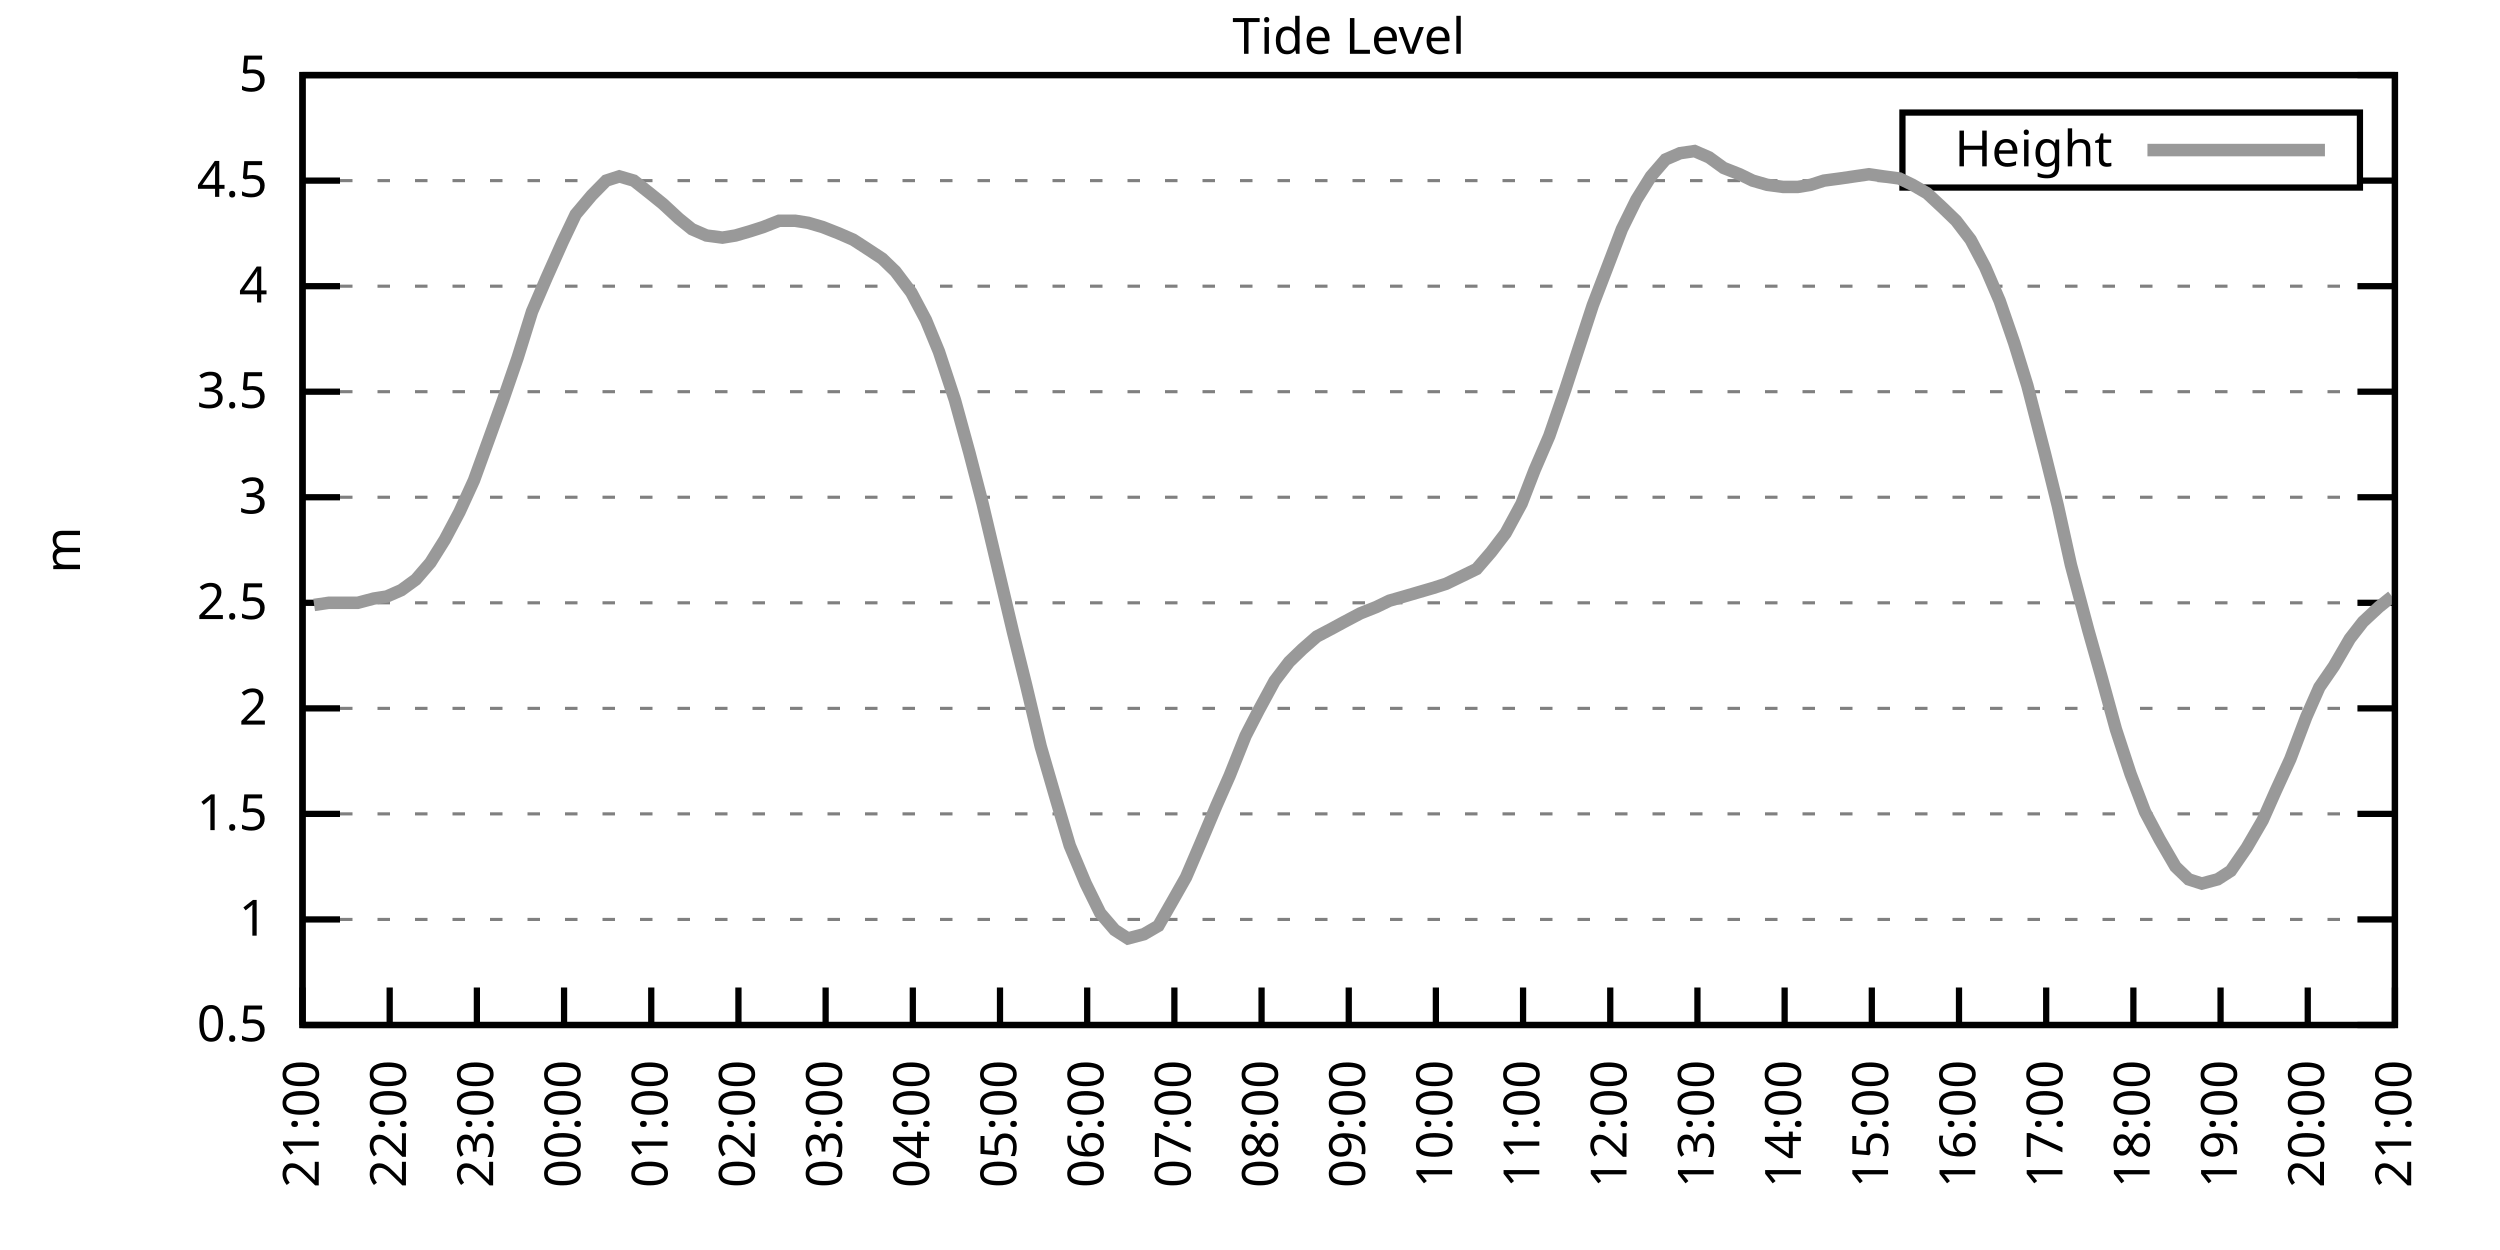
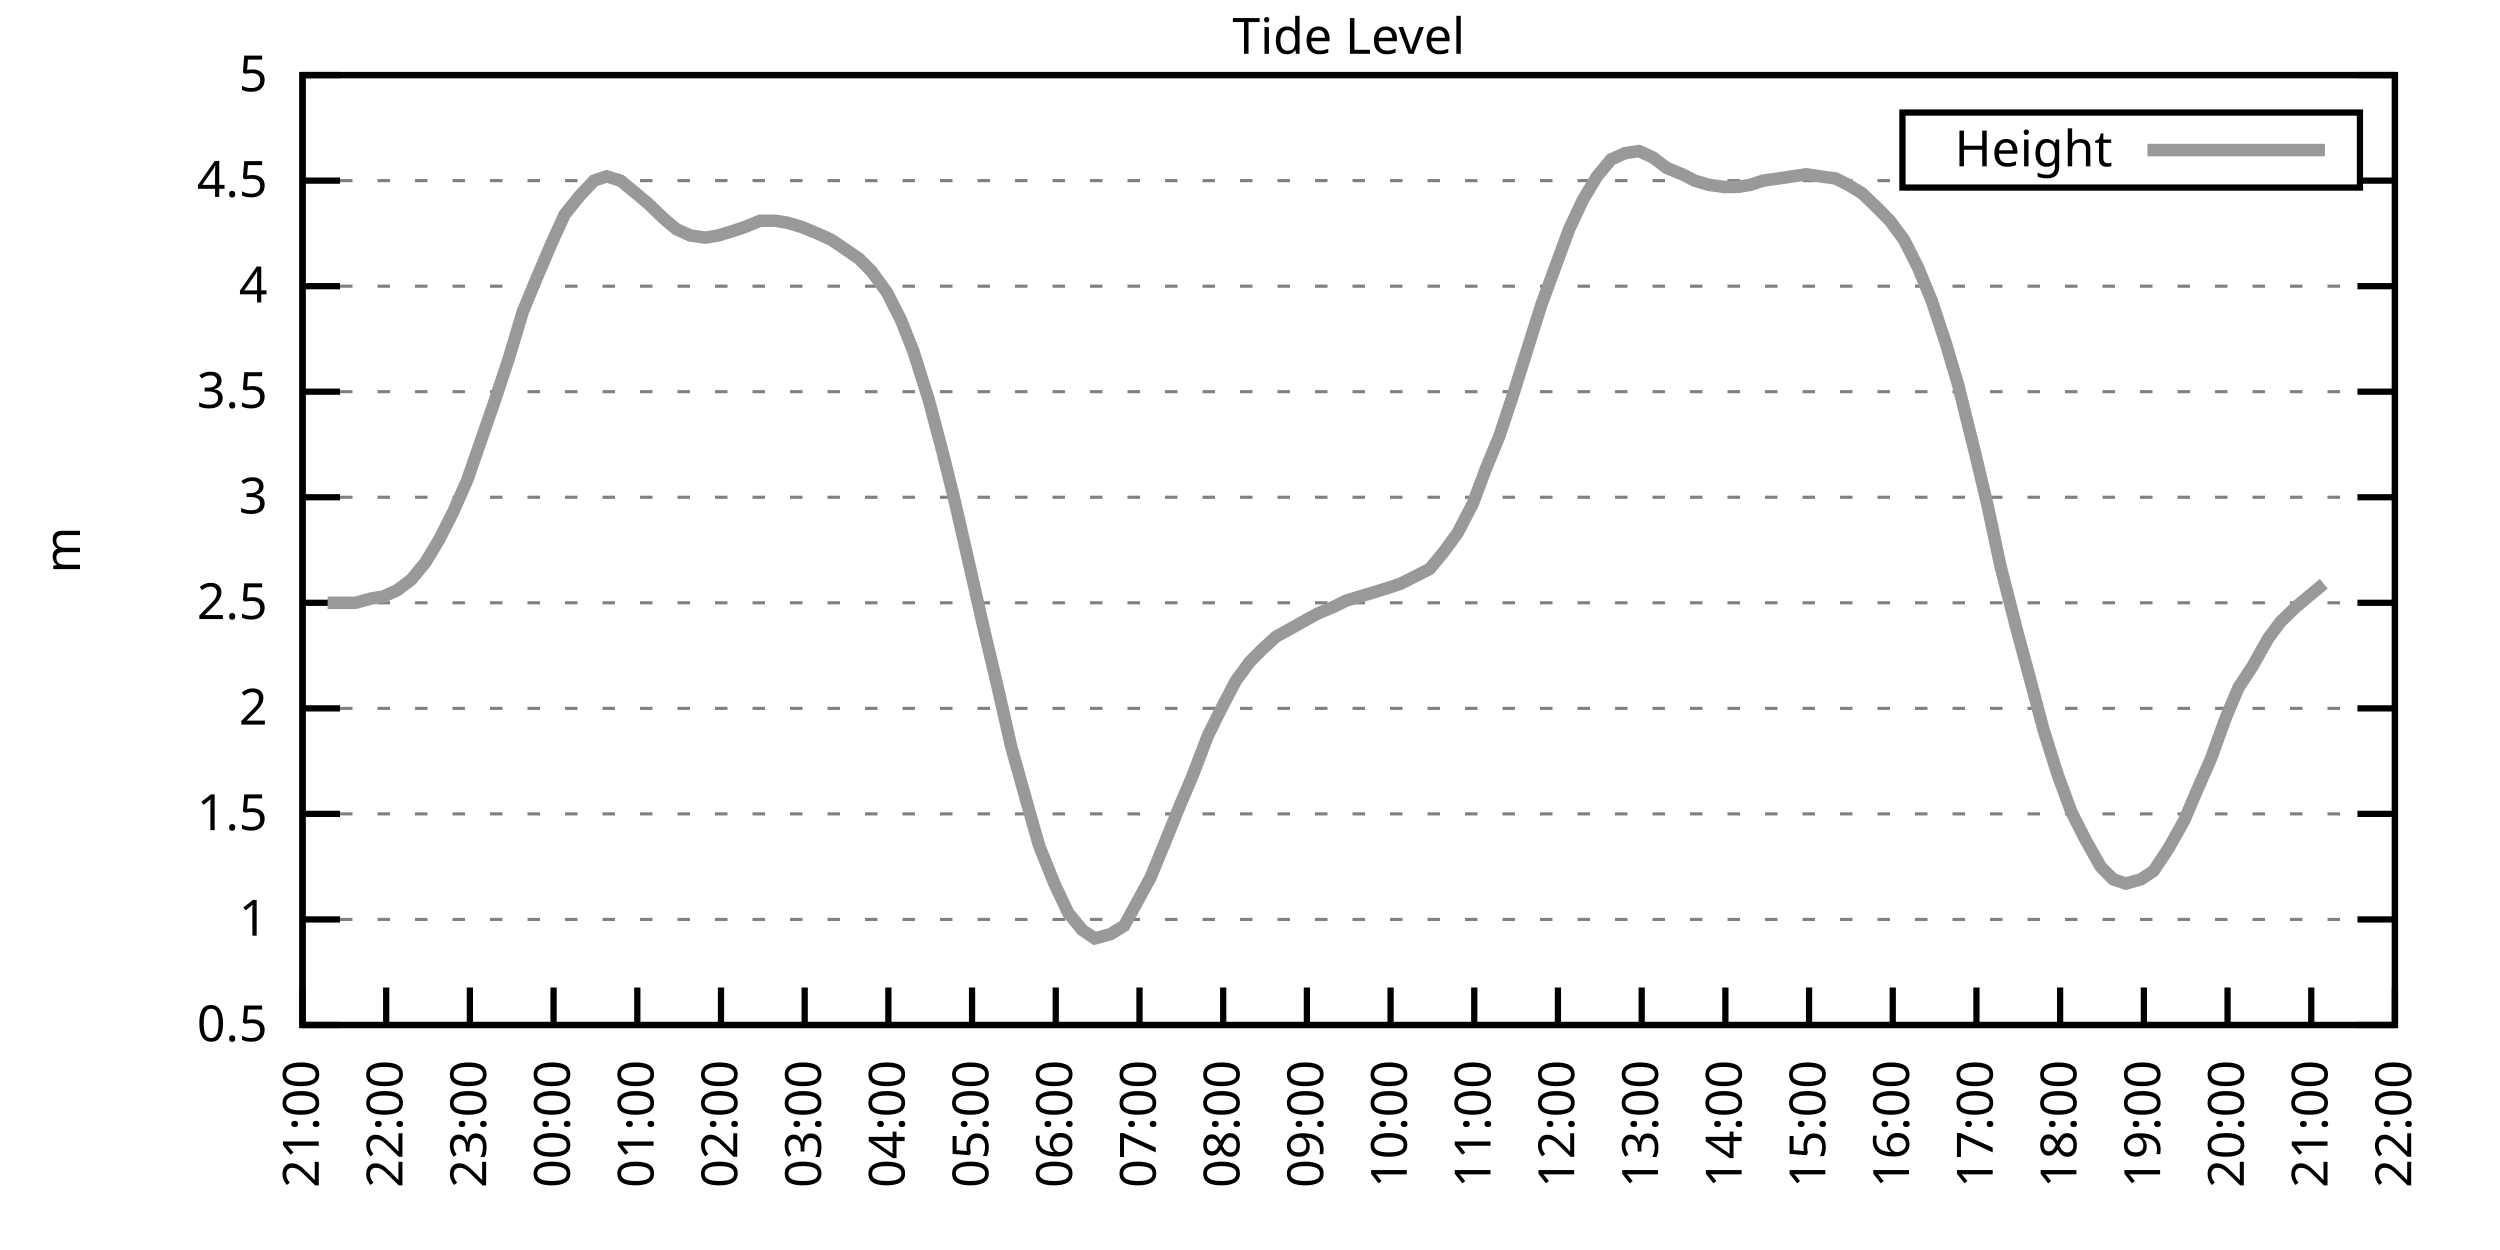
<svg xmlns="http://www.w3.org/2000/svg" xmlns:xlink="http://www.w3.org/1999/xlink" width="400" height="200" viewBox="0 0 400 200">
  <g id="gnuplot_canvas">
    <rect x="0" y="0" width="400" height="200" fill="none" />
    <defs>
      <circle id="gpDot" r="0.5" stroke-width="0.5" stroke="currentColor" />
      <path id="gpPt0" stroke-width="0.333" stroke="currentColor" d="M-1,0 h2 M0,-1 v2" />
      <path id="gpPt1" stroke-width="0.333" stroke="currentColor" d="M-1,-1 L1,1 M1,-1 L-1,1" />
      <path id="gpPt2" stroke-width="0.333" stroke="currentColor" d="M-1,0 L1,0 M0,-1 L0,1 M-1,-1 L1,1 M-1,1 L1,-1" />
      <rect id="gpPt3" stroke-width="0.333" stroke="currentColor" x="-1" y="-1" width="2" height="2" />
      <rect id="gpPt4" stroke-width="0.333" stroke="currentColor" fill="currentColor" x="-1" y="-1" width="2" height="2" />
      <circle id="gpPt5" stroke-width="0.333" stroke="currentColor" cx="0" cy="0" r="1" />
      <use xlink:href="#gpPt5" id="gpPt6" fill="currentColor" stroke="none" />
      <path id="gpPt7" stroke-width="0.333" stroke="currentColor" d="M0,-1.33 L-1.33,0.67 L1.33,0.67 z" />
      <use xlink:href="#gpPt7" id="gpPt8" fill="currentColor" stroke="none" />
      <use xlink:href="#gpPt7" id="gpPt9" stroke="currentColor" transform="rotate(180)" />
      <use xlink:href="#gpPt9" id="gpPt10" fill="currentColor" stroke="none" />
      <use xlink:href="#gpPt3" id="gpPt11" stroke="currentColor" transform="rotate(45)" />
      <use xlink:href="#gpPt11" id="gpPt12" fill="currentColor" stroke="none" />
      <path id="gpPt13" stroke-width="0.333" stroke="currentColor" d="M0,1.330 L1.265,0.411 L0.782,-1.067 L-0.782,-1.076 L-1.265,0.411 z" />
      <use xlink:href="#gpPt13" id="gpPt14" fill="currentColor" stroke="none" />
      <filter id="textbox" filterUnits="objectBoundingBox" x="0" y="0" height="1" width="1">
        <feFlood flood-color="white" flood-opacity="1" result="bgnd" />
        <feComposite in="SourceGraphic" in2="bgnd" operator="atop" />
      </filter>
      <filter id="greybox" filterUnits="objectBoundingBox" x="0" y="0" height="1" width="1">
        <feFlood flood-color="lightgrey" flood-opacity="1" result="grey" />
        <feComposite in="SourceGraphic" in2="grey" operator="atop" />
      </filter>
    </defs>
    <g fill="none" color="white" stroke="currentColor" stroke-width="1.00" stroke-linecap="butt" stroke-linejoin="miter">
</g>
    <g fill="none" color="black" stroke="currentColor" stroke-width="1.00" stroke-linecap="butt" stroke-linejoin="miter">
      <g stroke="none" shape-rendering="crispEdges">
        <polygon fill="rgb(255, 255, 255)" points="48.40,164.00 383.18,164.00 383.18,12.02 48.40,12.02 " />
      </g>
    </g>
    <g fill="none" color="black" stroke="currentColor" stroke-width="1.00" stroke-linecap="butt" stroke-linejoin="miter">
</g>
    <g fill="none" color="black" stroke="black" stroke-width="0.50" stroke-linecap="butt" stroke-linejoin="miter">
</g>
    <g fill="none" color="gray" stroke="currentColor" stroke-width="0.50" stroke-linecap="butt" stroke-linejoin="miter">
      <path stroke="gray" stroke-dasharray="2,4" class="gridline" d="M48.40,164.00 L383.19,164.00  " />
    </g>
    <g fill="none" color="gray" stroke="gray" stroke-width="1.00" stroke-linecap="butt" stroke-linejoin="miter">
</g>
    <g fill="none" color="black" stroke="currentColor" stroke-width="1.00" stroke-linecap="butt" stroke-linejoin="miter">
      <path stroke="black" d="M48.40,164.00 L54.40,164.00 M383.19,164.00 L377.19,164.00  " />
      <g transform="translate(42.80,166.60)" stroke="none" fill="black" font-family="Sans" font-size="8.00" text-anchor="end">
        <text>
          <tspan font-family="Sans"> 0.5</tspan>
        </text>
      </g>
    </g>
    <g fill="none" color="black" stroke="currentColor" stroke-width="1.00" stroke-linecap="butt" stroke-linejoin="miter">
</g>
    <g fill="none" color="black" stroke="black" stroke-width="0.50" stroke-linecap="butt" stroke-linejoin="miter">
</g>
    <g fill="none" color="gray" stroke="currentColor" stroke-width="0.50" stroke-linecap="butt" stroke-linejoin="miter">
      <path stroke="gray" stroke-dasharray="2,4" class="gridline" d="M48.40,147.11 L383.19,147.11  " />
    </g>
    <g fill="none" color="gray" stroke="gray" stroke-width="1.00" stroke-linecap="butt" stroke-linejoin="miter">
</g>
    <g fill="none" color="black" stroke="currentColor" stroke-width="1.00" stroke-linecap="butt" stroke-linejoin="miter">
      <path stroke="black" d="M48.40,147.11 L54.40,147.11 M383.19,147.11 L377.19,147.11  " />
      <g transform="translate(42.80,149.71)" stroke="none" fill="black" font-family="Sans" font-size="8.00" text-anchor="end">
        <text>
          <tspan font-family="Sans"> 1</tspan>
        </text>
      </g>
    </g>
    <g fill="none" color="black" stroke="currentColor" stroke-width="1.00" stroke-linecap="butt" stroke-linejoin="miter">
</g>
    <g fill="none" color="black" stroke="black" stroke-width="0.50" stroke-linecap="butt" stroke-linejoin="miter">
</g>
    <g fill="none" color="gray" stroke="currentColor" stroke-width="0.50" stroke-linecap="butt" stroke-linejoin="miter">
      <path stroke="gray" stroke-dasharray="2,4" class="gridline" d="M48.40,130.22 L383.19,130.22  " />
    </g>
    <g fill="none" color="gray" stroke="gray" stroke-width="1.00" stroke-linecap="butt" stroke-linejoin="miter">
</g>
    <g fill="none" color="black" stroke="currentColor" stroke-width="1.00" stroke-linecap="butt" stroke-linejoin="miter">
      <path stroke="black" d="M48.40,130.22 L54.40,130.22 M383.19,130.22 L377.19,130.22  " />
      <g transform="translate(42.80,132.82)" stroke="none" fill="black" font-family="Sans" font-size="8.00" text-anchor="end">
        <text>
          <tspan font-family="Sans"> 1.5</tspan>
        </text>
      </g>
    </g>
    <g fill="none" color="black" stroke="currentColor" stroke-width="1.00" stroke-linecap="butt" stroke-linejoin="miter">
</g>
    <g fill="none" color="black" stroke="black" stroke-width="0.50" stroke-linecap="butt" stroke-linejoin="miter">
</g>
    <g fill="none" color="gray" stroke="currentColor" stroke-width="0.50" stroke-linecap="butt" stroke-linejoin="miter">
      <path stroke="gray" stroke-dasharray="2,4" class="gridline" d="M48.40,113.34 L383.19,113.34  " />
    </g>
    <g fill="none" color="gray" stroke="gray" stroke-width="1.00" stroke-linecap="butt" stroke-linejoin="miter">
</g>
    <g fill="none" color="black" stroke="currentColor" stroke-width="1.00" stroke-linecap="butt" stroke-linejoin="miter">
      <path stroke="black" d="M48.40,113.34 L54.40,113.34 M383.19,113.34 L377.19,113.34  " />
      <g transform="translate(42.80,115.94)" stroke="none" fill="black" font-family="Sans" font-size="8.00" text-anchor="end">
        <text>
          <tspan font-family="Sans"> 2</tspan>
        </text>
      </g>
    </g>
    <g fill="none" color="black" stroke="currentColor" stroke-width="1.00" stroke-linecap="butt" stroke-linejoin="miter">
</g>
    <g fill="none" color="black" stroke="black" stroke-width="0.50" stroke-linecap="butt" stroke-linejoin="miter">
</g>
    <g fill="none" color="gray" stroke="currentColor" stroke-width="0.50" stroke-linecap="butt" stroke-linejoin="miter">
      <path stroke="gray" stroke-dasharray="2,4" class="gridline" d="M48.40,96.45 L383.19,96.45  " />
    </g>
    <g fill="none" color="gray" stroke="gray" stroke-width="1.00" stroke-linecap="butt" stroke-linejoin="miter">
</g>
    <g fill="none" color="black" stroke="currentColor" stroke-width="1.00" stroke-linecap="butt" stroke-linejoin="miter">
      <path stroke="black" d="M48.40,96.45 L54.40,96.45 M383.19,96.45 L377.19,96.45  " />
      <g transform="translate(42.80,99.05)" stroke="none" fill="black" font-family="Sans" font-size="8.00" text-anchor="end">
        <text>
          <tspan font-family="Sans"> 2.5</tspan>
        </text>
      </g>
    </g>
    <g fill="none" color="black" stroke="currentColor" stroke-width="1.00" stroke-linecap="butt" stroke-linejoin="miter">
</g>
    <g fill="none" color="black" stroke="black" stroke-width="0.50" stroke-linecap="butt" stroke-linejoin="miter">
</g>
    <g fill="none" color="gray" stroke="currentColor" stroke-width="0.50" stroke-linecap="butt" stroke-linejoin="miter">
      <path stroke="gray" stroke-dasharray="2,4" class="gridline" d="M48.40,79.56 L383.19,79.56  " />
    </g>
    <g fill="none" color="gray" stroke="gray" stroke-width="1.00" stroke-linecap="butt" stroke-linejoin="miter">
</g>
    <g fill="none" color="black" stroke="currentColor" stroke-width="1.00" stroke-linecap="butt" stroke-linejoin="miter">
      <path stroke="black" d="M48.40,79.56 L54.40,79.56 M383.19,79.56 L377.19,79.56  " />
      <g transform="translate(42.80,82.16)" stroke="none" fill="black" font-family="Sans" font-size="8.00" text-anchor="end">
        <text>
          <tspan font-family="Sans"> 3</tspan>
        </text>
      </g>
    </g>
    <g fill="none" color="black" stroke="currentColor" stroke-width="1.00" stroke-linecap="butt" stroke-linejoin="miter">
</g>
    <g fill="none" color="black" stroke="black" stroke-width="0.50" stroke-linecap="butt" stroke-linejoin="miter">
</g>
    <g fill="none" color="gray" stroke="currentColor" stroke-width="0.50" stroke-linecap="butt" stroke-linejoin="miter">
      <path stroke="gray" stroke-dasharray="2,4" class="gridline" d="M48.40,62.67 L383.19,62.67  " />
    </g>
    <g fill="none" color="gray" stroke="gray" stroke-width="1.00" stroke-linecap="butt" stroke-linejoin="miter">
</g>
    <g fill="none" color="black" stroke="currentColor" stroke-width="1.00" stroke-linecap="butt" stroke-linejoin="miter">
      <path stroke="black" d="M48.40,62.67 L54.40,62.67 M383.19,62.67 L377.19,62.67  " />
      <g transform="translate(42.80,65.27)" stroke="none" fill="black" font-family="Sans" font-size="8.00" text-anchor="end">
        <text>
          <tspan font-family="Sans"> 3.5</tspan>
        </text>
      </g>
    </g>
    <g fill="none" color="black" stroke="currentColor" stroke-width="1.00" stroke-linecap="butt" stroke-linejoin="miter">
</g>
    <g fill="none" color="black" stroke="black" stroke-width="0.50" stroke-linecap="butt" stroke-linejoin="miter">
</g>
    <g fill="none" color="gray" stroke="currentColor" stroke-width="0.50" stroke-linecap="butt" stroke-linejoin="miter">
      <path stroke="gray" stroke-dasharray="2,4" class="gridline" d="M48.40,45.79 L383.19,45.79  " />
    </g>
    <g fill="none" color="gray" stroke="gray" stroke-width="1.00" stroke-linecap="butt" stroke-linejoin="miter">
</g>
    <g fill="none" color="black" stroke="currentColor" stroke-width="1.00" stroke-linecap="butt" stroke-linejoin="miter">
      <path stroke="black" d="M48.40,45.79 L54.40,45.79 M383.19,45.79 L377.19,45.79  " />
      <g transform="translate(42.80,48.39)" stroke="none" fill="black" font-family="Sans" font-size="8.00" text-anchor="end">
        <text>
          <tspan font-family="Sans"> 4</tspan>
        </text>
      </g>
    </g>
    <g fill="none" color="black" stroke="currentColor" stroke-width="1.00" stroke-linecap="butt" stroke-linejoin="miter">
</g>
    <g fill="none" color="black" stroke="black" stroke-width="0.50" stroke-linecap="butt" stroke-linejoin="miter">
</g>
    <g fill="none" color="gray" stroke="currentColor" stroke-width="0.50" stroke-linecap="butt" stroke-linejoin="miter">
      <path stroke="gray" stroke-dasharray="2,4" class="gridline" d="M48.40,28.90 L304.39,28.90 M377.59,28.90 L383.19,28.90  " />
    </g>
    <g fill="none" color="gray" stroke="gray" stroke-width="1.00" stroke-linecap="butt" stroke-linejoin="miter">
</g>
    <g fill="none" color="black" stroke="currentColor" stroke-width="1.00" stroke-linecap="butt" stroke-linejoin="miter">
      <path stroke="black" d="M48.40,28.90 L54.40,28.90 M383.19,28.90 L377.19,28.90  " />
      <g transform="translate(42.80,31.50)" stroke="none" fill="black" font-family="Sans" font-size="8.00" text-anchor="end">
        <text>
          <tspan font-family="Sans"> 4.5</tspan>
        </text>
      </g>
    </g>
    <g fill="none" color="black" stroke="currentColor" stroke-width="1.00" stroke-linecap="butt" stroke-linejoin="miter">
</g>
    <g fill="none" color="black" stroke="black" stroke-width="0.50" stroke-linecap="butt" stroke-linejoin="miter">
</g>
    <g fill="none" color="gray" stroke="currentColor" stroke-width="0.50" stroke-linecap="butt" stroke-linejoin="miter">
      <path stroke="gray" stroke-dasharray="2,4" class="gridline" d="M48.40,12.01 L383.19,12.01  " />
    </g>
    <g fill="none" color="gray" stroke="gray" stroke-width="1.00" stroke-linecap="butt" stroke-linejoin="miter">
</g>
    <g fill="none" color="black" stroke="currentColor" stroke-width="1.00" stroke-linecap="butt" stroke-linejoin="miter">
      <path stroke="black" d="M48.40,12.01 L54.40,12.01 M383.19,12.01 L377.19,12.01  " />
      <g transform="translate(42.80,14.61)" stroke="none" fill="black" font-family="Sans" font-size="8.00" text-anchor="end">
        <text>
          <tspan font-family="Sans"> 5</tspan>
        </text>
      </g>
    </g>
    <g fill="none" color="black" stroke="currentColor" stroke-width="1.00" stroke-linecap="butt" stroke-linejoin="miter">
      <path stroke="black" d="M48.40,164.00 L48.40,158.00  " />
      <g transform="translate(51.00,169.60) rotate(270.00)" stroke="none" fill="black" font-family="Sans" font-size="8.00" text-anchor="end">
        <text>
          <tspan font-family="Sans">21:00</tspan>
        </text>
      </g>
    </g>
    <g fill="none" color="black" stroke="currentColor" stroke-width="1.00" stroke-linecap="butt" stroke-linejoin="miter">
-       <path stroke="black" d="M62.35,164.00 L62.35,158.00  " />
-       <g transform="translate(64.95,169.60) rotate(270.00)" stroke="none" fill="black" font-family="Sans" font-size="8.00" text-anchor="end">
+       <path stroke="black" d="M61.79,164.00 L61.79,158.00  " />
+       <g transform="translate(64.39,169.60) rotate(270.00)" stroke="none" fill="black" font-family="Sans" font-size="8.00" text-anchor="end">
        <text>
          <tspan font-family="Sans">22:00</tspan>
        </text>
      </g>
    </g>
    <g fill="none" color="black" stroke="currentColor" stroke-width="1.00" stroke-linecap="butt" stroke-linejoin="miter">
-       <path stroke="black" d="M76.30,164.00 L76.30,158.00  " />
-       <g transform="translate(78.90,169.60) rotate(270.00)" stroke="none" fill="black" font-family="Sans" font-size="8.00" text-anchor="end">
+       <path stroke="black" d="M75.18,164.00 L75.18,158.00  " />
+       <g transform="translate(77.78,169.60) rotate(270.00)" stroke="none" fill="black" font-family="Sans" font-size="8.00" text-anchor="end">
        <text>
          <tspan font-family="Sans">23:00</tspan>
        </text>
      </g>
    </g>
    <g fill="none" color="black" stroke="currentColor" stroke-width="1.00" stroke-linecap="butt" stroke-linejoin="miter">
-       <path stroke="black" d="M90.25,164.00 L90.25,158.00  " />
-       <g transform="translate(92.85,169.60) rotate(270.00)" stroke="none" fill="black" font-family="Sans" font-size="8.00" text-anchor="end">
+       <path stroke="black" d="M88.57,164.00 L88.57,158.00  " />
+       <g transform="translate(91.17,169.60) rotate(270.00)" stroke="none" fill="black" font-family="Sans" font-size="8.00" text-anchor="end">
        <text>
          <tspan font-family="Sans">00:00</tspan>
        </text>
      </g>
    </g>
    <g fill="none" color="black" stroke="currentColor" stroke-width="1.00" stroke-linecap="butt" stroke-linejoin="miter">
-       <path stroke="black" d="M104.20,164.00 L104.20,158.00  " />
-       <g transform="translate(106.80,169.60) rotate(270.00)" stroke="none" fill="black" font-family="Sans" font-size="8.00" text-anchor="end">
+       <path stroke="black" d="M101.97,164.00 L101.97,158.00  " />
+       <g transform="translate(104.57,169.60) rotate(270.00)" stroke="none" fill="black" font-family="Sans" font-size="8.00" text-anchor="end">
        <text>
          <tspan font-family="Sans">01:00</tspan>
        </text>
      </g>
    </g>
    <g fill="none" color="black" stroke="currentColor" stroke-width="1.00" stroke-linecap="butt" stroke-linejoin="miter">
-       <path stroke="black" d="M118.15,164.00 L118.15,158.00  " />
-       <g transform="translate(120.75,169.60) rotate(270.00)" stroke="none" fill="black" font-family="Sans" font-size="8.00" text-anchor="end">
+       <path stroke="black" d="M115.36,164.00 L115.36,158.00  " />
+       <g transform="translate(117.96,169.60) rotate(270.00)" stroke="none" fill="black" font-family="Sans" font-size="8.00" text-anchor="end">
        <text>
          <tspan font-family="Sans">02:00</tspan>
        </text>
      </g>
    </g>
    <g fill="none" color="black" stroke="currentColor" stroke-width="1.00" stroke-linecap="butt" stroke-linejoin="miter">
-       <path stroke="black" d="M132.10,164.00 L132.10,158.00  " />
-       <g transform="translate(134.70,169.60) rotate(270.00)" stroke="none" fill="black" font-family="Sans" font-size="8.00" text-anchor="end">
+       <path stroke="black" d="M128.75,164.00 L128.75,158.00  " />
+       <g transform="translate(131.35,169.60) rotate(270.00)" stroke="none" fill="black" font-family="Sans" font-size="8.00" text-anchor="end">
        <text>
          <tspan font-family="Sans">03:00</tspan>
        </text>
      </g>
    </g>
    <g fill="none" color="black" stroke="currentColor" stroke-width="1.00" stroke-linecap="butt" stroke-linejoin="miter">
-       <path stroke="black" d="M146.05,164.00 L146.05,158.00  " />
-       <g transform="translate(148.65,169.60) rotate(270.00)" stroke="none" fill="black" font-family="Sans" font-size="8.00" text-anchor="end">
+       <path stroke="black" d="M142.14,164.00 L142.14,158.00  " />
+       <g transform="translate(144.74,169.60) rotate(270.00)" stroke="none" fill="black" font-family="Sans" font-size="8.00" text-anchor="end">
        <text>
          <tspan font-family="Sans">04:00</tspan>
        </text>
      </g>
    </g>
    <g fill="none" color="black" stroke="currentColor" stroke-width="1.00" stroke-linecap="butt" stroke-linejoin="miter">
-       <path stroke="black" d="M160.00,164.00 L160.00,158.00  " />
-       <g transform="translate(162.60,169.60) rotate(270.00)" stroke="none" fill="black" font-family="Sans" font-size="8.00" text-anchor="end">
+       <path stroke="black" d="M155.53,164.00 L155.53,158.00  " />
+       <g transform="translate(158.13,169.60) rotate(270.00)" stroke="none" fill="black" font-family="Sans" font-size="8.00" text-anchor="end">
        <text>
          <tspan font-family="Sans">05:00</tspan>
        </text>
      </g>
    </g>
    <g fill="none" color="black" stroke="currentColor" stroke-width="1.00" stroke-linecap="butt" stroke-linejoin="miter">
-       <path stroke="black" d="M173.95,164.00 L173.95,158.00  " />
-       <g transform="translate(176.55,169.60) rotate(270.00)" stroke="none" fill="black" font-family="Sans" font-size="8.00" text-anchor="end">
+       <path stroke="black" d="M168.92,164.00 L168.92,158.00  " />
+       <g transform="translate(171.52,169.60) rotate(270.00)" stroke="none" fill="black" font-family="Sans" font-size="8.00" text-anchor="end">
        <text>
          <tspan font-family="Sans">06:00</tspan>
        </text>
      </g>
    </g>
    <g fill="none" color="black" stroke="currentColor" stroke-width="1.00" stroke-linecap="butt" stroke-linejoin="miter">
-       <path stroke="black" d="M187.90,164.00 L187.90,158.00  " />
-       <g transform="translate(190.50,169.60) rotate(270.00)" stroke="none" fill="black" font-family="Sans" font-size="8.00" text-anchor="end">
+       <path stroke="black" d="M182.32,164.00 L182.32,158.00  " />
+       <g transform="translate(184.92,169.60) rotate(270.00)" stroke="none" fill="black" font-family="Sans" font-size="8.00" text-anchor="end">
        <text>
          <tspan font-family="Sans">07:00</tspan>
        </text>
      </g>
    </g>
    <g fill="none" color="black" stroke="currentColor" stroke-width="1.00" stroke-linecap="butt" stroke-linejoin="miter">
-       <path stroke="black" d="M201.85,164.00 L201.85,158.00  " />
-       <g transform="translate(204.45,169.60) rotate(270.00)" stroke="none" fill="black" font-family="Sans" font-size="8.00" text-anchor="end">
+       <path stroke="black" d="M195.71,164.00 L195.71,158.00  " />
+       <g transform="translate(198.31,169.60) rotate(270.00)" stroke="none" fill="black" font-family="Sans" font-size="8.00" text-anchor="end">
        <text>
          <tspan font-family="Sans">08:00</tspan>
        </text>
      </g>
    </g>
    <g fill="none" color="black" stroke="currentColor" stroke-width="1.00" stroke-linecap="butt" stroke-linejoin="miter">
-       <path stroke="black" d="M215.80,164.00 L215.80,158.00  " />
-       <g transform="translate(218.40,169.60) rotate(270.00)" stroke="none" fill="black" font-family="Sans" font-size="8.00" text-anchor="end">
+       <path stroke="black" d="M209.10,164.00 L209.10,158.00  " />
+       <g transform="translate(211.70,169.60) rotate(270.00)" stroke="none" fill="black" font-family="Sans" font-size="8.00" text-anchor="end">
        <text>
          <tspan font-family="Sans">09:00</tspan>
        </text>
      </g>
    </g>
    <g fill="none" color="black" stroke="currentColor" stroke-width="1.00" stroke-linecap="butt" stroke-linejoin="miter">
-       <path stroke="black" d="M229.74,164.00 L229.74,158.00  " />
-       <g transform="translate(232.34,169.60) rotate(270.00)" stroke="none" fill="black" font-family="Sans" font-size="8.00" text-anchor="end">
+       <path stroke="black" d="M222.49,164.00 L222.49,158.00  " />
+       <g transform="translate(225.09,169.60) rotate(270.00)" stroke="none" fill="black" font-family="Sans" font-size="8.00" text-anchor="end">
        <text>
          <tspan font-family="Sans">10:00</tspan>
        </text>
      </g>
    </g>
    <g fill="none" color="black" stroke="currentColor" stroke-width="1.00" stroke-linecap="butt" stroke-linejoin="miter">
-       <path stroke="black" d="M243.69,164.00 L243.69,158.00  " />
-       <g transform="translate(246.29,169.60) rotate(270.00)" stroke="none" fill="black" font-family="Sans" font-size="8.00" text-anchor="end">
+       <path stroke="black" d="M235.88,164.00 L235.88,158.00  " />
+       <g transform="translate(238.48,169.60) rotate(270.00)" stroke="none" fill="black" font-family="Sans" font-size="8.00" text-anchor="end">
        <text>
          <tspan font-family="Sans">11:00</tspan>
        </text>
      </g>
    </g>
    <g fill="none" color="black" stroke="currentColor" stroke-width="1.00" stroke-linecap="butt" stroke-linejoin="miter">
-       <path stroke="black" d="M257.64,164.00 L257.64,158.00  " />
-       <g transform="translate(260.24,169.60) rotate(270.00)" stroke="none" fill="black" font-family="Sans" font-size="8.00" text-anchor="end">
+       <path stroke="black" d="M249.27,164.00 L249.27,158.00  " />
+       <g transform="translate(251.87,169.60) rotate(270.00)" stroke="none" fill="black" font-family="Sans" font-size="8.00" text-anchor="end">
        <text>
          <tspan font-family="Sans">12:00</tspan>
        </text>
      </g>
    </g>
    <g fill="none" color="black" stroke="currentColor" stroke-width="1.00" stroke-linecap="butt" stroke-linejoin="miter">
-       <path stroke="black" d="M271.59,164.00 L271.59,158.00  " />
-       <g transform="translate(274.19,169.60) rotate(270.00)" stroke="none" fill="black" font-family="Sans" font-size="8.00" text-anchor="end">
+       <path stroke="black" d="M262.67,164.00 L262.67,158.00  " />
+       <g transform="translate(265.27,169.60) rotate(270.00)" stroke="none" fill="black" font-family="Sans" font-size="8.00" text-anchor="end">
        <text>
          <tspan font-family="Sans">13:00</tspan>
        </text>
      </g>
    </g>
    <g fill="none" color="black" stroke="currentColor" stroke-width="1.00" stroke-linecap="butt" stroke-linejoin="miter">
-       <path stroke="black" d="M285.54,164.00 L285.54,158.00  " />
-       <g transform="translate(288.14,169.60) rotate(270.00)" stroke="none" fill="black" font-family="Sans" font-size="8.00" text-anchor="end">
+       <path stroke="black" d="M276.06,164.00 L276.06,158.00  " />
+       <g transform="translate(278.66,169.60) rotate(270.00)" stroke="none" fill="black" font-family="Sans" font-size="8.00" text-anchor="end">
        <text>
          <tspan font-family="Sans">14:00</tspan>
        </text>
      </g>
    </g>
    <g fill="none" color="black" stroke="currentColor" stroke-width="1.00" stroke-linecap="butt" stroke-linejoin="miter">
-       <path stroke="black" d="M299.49,164.00 L299.49,158.00  " />
-       <g transform="translate(302.09,169.60) rotate(270.00)" stroke="none" fill="black" font-family="Sans" font-size="8.00" text-anchor="end">
+       <path stroke="black" d="M289.45,164.00 L289.45,158.00  " />
+       <g transform="translate(292.05,169.60) rotate(270.00)" stroke="none" fill="black" font-family="Sans" font-size="8.00" text-anchor="end">
        <text>
          <tspan font-family="Sans">15:00</tspan>
        </text>
      </g>
    </g>
    <g fill="none" color="black" stroke="currentColor" stroke-width="1.00" stroke-linecap="butt" stroke-linejoin="miter">
-       <path stroke="black" d="M313.44,164.00 L313.44,158.00  " />
-       <g transform="translate(316.04,169.60) rotate(270.00)" stroke="none" fill="black" font-family="Sans" font-size="8.00" text-anchor="end">
+       <path stroke="black" d="M302.84,164.00 L302.84,158.00  " />
+       <g transform="translate(305.44,169.60) rotate(270.00)" stroke="none" fill="black" font-family="Sans" font-size="8.00" text-anchor="end">
        <text>
          <tspan font-family="Sans">16:00</tspan>
        </text>
      </g>
    </g>
    <g fill="none" color="black" stroke="currentColor" stroke-width="1.00" stroke-linecap="butt" stroke-linejoin="miter">
-       <path stroke="black" d="M327.39,164.00 L327.39,158.00  " />
-       <g transform="translate(329.99,169.60) rotate(270.00)" stroke="none" fill="black" font-family="Sans" font-size="8.00" text-anchor="end">
+       <path stroke="black" d="M316.23,164.00 L316.23,158.00  " />
+       <g transform="translate(318.83,169.60) rotate(270.00)" stroke="none" fill="black" font-family="Sans" font-size="8.00" text-anchor="end">
        <text>
          <tspan font-family="Sans">17:00</tspan>
        </text>
      </g>
    </g>
    <g fill="none" color="black" stroke="currentColor" stroke-width="1.00" stroke-linecap="butt" stroke-linejoin="miter">
-       <path stroke="black" d="M341.34,164.00 L341.34,158.00  " />
-       <g transform="translate(343.94,169.60) rotate(270.00)" stroke="none" fill="black" font-family="Sans" font-size="8.00" text-anchor="end">
+       <path stroke="black" d="M329.62,164.00 L329.62,158.00  " />
+       <g transform="translate(332.22,169.60) rotate(270.00)" stroke="none" fill="black" font-family="Sans" font-size="8.00" text-anchor="end">
        <text>
          <tspan font-family="Sans">18:00</tspan>
        </text>
      </g>
    </g>
    <g fill="none" color="black" stroke="currentColor" stroke-width="1.00" stroke-linecap="butt" stroke-linejoin="miter">
-       <path stroke="black" d="M355.29,164.00 L355.29,158.00  " />
-       <g transform="translate(357.89,169.60) rotate(270.00)" stroke="none" fill="black" font-family="Sans" font-size="8.00" text-anchor="end">
+       <path stroke="black" d="M343.02,164.00 L343.02,158.00  " />
+       <g transform="translate(345.62,169.60) rotate(270.00)" stroke="none" fill="black" font-family="Sans" font-size="8.00" text-anchor="end">
        <text>
          <tspan font-family="Sans">19:00</tspan>
        </text>
      </g>
    </g>
    <g fill="none" color="black" stroke="currentColor" stroke-width="1.00" stroke-linecap="butt" stroke-linejoin="miter">
-       <path stroke="black" d="M369.24,164.00 L369.24,158.00  " />
-       <g transform="translate(371.84,169.60) rotate(270.00)" stroke="none" fill="black" font-family="Sans" font-size="8.00" text-anchor="end">
+       <path stroke="black" d="M356.41,164.00 L356.41,158.00  " />
+       <g transform="translate(359.01,169.60) rotate(270.00)" stroke="none" fill="black" font-family="Sans" font-size="8.00" text-anchor="end">
        <text>
          <tspan font-family="Sans">20:00</tspan>
+         </text>
+       </g>
+     </g>
+     <g fill="none" color="black" stroke="currentColor" stroke-width="1.00" stroke-linecap="butt" stroke-linejoin="miter">
+       <path stroke="black" d="M369.80,164.00 L369.80,158.00  " />
+       <g transform="translate(372.40,169.60) rotate(270.00)" stroke="none" fill="black" font-family="Sans" font-size="8.00" text-anchor="end">
+         <text>
+           <tspan font-family="Sans">21:00</tspan>
        </text>
      </g>
    </g>
    <g fill="none" color="black" stroke="currentColor" stroke-width="1.00" stroke-linecap="butt" stroke-linejoin="miter">
      <path stroke="black" d="M383.19,164.00 L383.19,158.00  " />
      <g transform="translate(385.79,169.60) rotate(270.00)" stroke="none" fill="black" font-family="Sans" font-size="8.00" text-anchor="end">
        <text>
-           <tspan font-family="Sans">21:00</tspan>
+           <tspan font-family="Sans">22:00</tspan>
        </text>
      </g>
    </g>
    <g fill="none" color="black" stroke="currentColor" stroke-width="1.00" stroke-linecap="butt" stroke-linejoin="miter">
</g>
    <g fill="none" color="black" stroke="currentColor" stroke-width="1.00" stroke-linecap="butt" stroke-linejoin="miter">
      <path stroke="black" d="M48.40,12.01 L48.40,164.00 L383.19,164.00 L383.19,12.01 L48.40,12.01 Z  " />
    </g>
    <g fill="none" color="black" stroke="currentColor" stroke-width="1.00" stroke-linecap="butt" stroke-linejoin="miter">
</g>
    <g fill="none" color="black" stroke="currentColor" stroke-width="1.00" stroke-linecap="butt" stroke-linejoin="miter">
      <path stroke="black" d="M304.39,30.01 L304.39,18.01 L377.59,18.01 L377.59,30.01 L304.39,30.01 Z  " />
    </g>
    <g id="Tide_level_plot_1">
      <g fill="none" color="white" stroke="black" stroke-width="2.00" stroke-linecap="butt" stroke-linejoin="miter">
</g>
      <g fill="none" color="black" stroke="currentColor" stroke-width="2.00" stroke-linecap="butt" stroke-linejoin="miter">
        <g transform="translate(337.99,26.61)" stroke="none" fill="black" font-family="Sans" font-size="8.00" text-anchor="end">
          <text>
            <tspan font-family="Sans">Height</tspan>
          </text>
        </g>
      </g>
      <g fill="none" color="black" stroke="currentColor" stroke-width="2.00" stroke-linecap="butt" stroke-linejoin="miter">
-         <path stroke="rgb(153, 153, 153)" d="M343.59,24.01 L371.99,24.01 M50.26,96.79 L52.58,96.45 L54.91,96.45 L57.23,96.45 L59.79,95.77 L61.88,95.44   L64.21,94.42 L66.53,92.73 L68.86,90.03 L71.18,86.32 L73.51,81.93 L75.83,76.86 L78.16,70.44 L80.48,64.02   L82.81,57.27 L85.13,49.84 L87.46,44.43 L90.02,38.69 L92.11,34.30 L94.67,31.26 L96.99,28.90 L99.08,28.22   L101.41,28.90 L103.97,30.92 L106.06,32.61 L108.62,34.98 L110.71,36.67 L113.03,37.68 L115.59,38.02 L117.68,37.68   L120.01,37.00 L122.10,36.33 L124.66,35.32 L127.22,35.32 L129.31,35.65 L131.63,36.33 L134.19,37.34 L136.51,38.35   L138.61,39.71 L141.16,41.39 L143.26,43.42 L145.81,46.80 L148.14,51.19 L150.23,56.26 L152.79,64.02 L155.11,72.47   L157.21,80.57 L159.53,90.37 L162.09,101.18 L164.18,109.62 L166.51,119.42 L169.06,128.20 L171.16,135.29 L173.71,141.37   L176.04,146.10 L178.36,148.80 L180.46,150.15 L183.01,149.48 L185.34,148.13 L187.66,144.07 L189.76,140.36 L192.08,134.95   L194.64,128.87 L196.73,124.14 L199.29,117.73 L201.38,113.67 L203.94,108.95 L206.26,105.91 L208.36,103.88 L210.68,101.85   L213.24,100.50 L215.10,99.49 L217.65,98.14 L220.21,97.12 L222.30,96.11 L224.63,95.44 L226.95,94.76 L229.28,94.08   L231.37,93.41 L234.16,92.06 L236.25,91.04 L238.58,88.34 L240.90,85.30 L243.46,80.57 L245.55,75.17 L247.88,69.77   L250.44,62.34 L252.53,55.92 L254.85,48.83 L257.18,42.75 L259.50,36.67 L261.83,31.94 L264.15,28.22 L266.48,25.52   L268.80,24.51 L271.13,24.17 L273.45,25.18 L275.78,26.87 L278.34,27.88 L280.43,28.90 L282.75,29.57 L285.31,29.91   L287.64,29.91 L289.73,29.57 L291.82,28.90 L294.38,28.56 L296.70,28.22 L299.03,27.88 L301.35,28.22 L303.91,28.56   L306.00,29.57 L308.33,30.92 L310.88,33.29 L312.98,35.32 L315.30,38.35 L317.63,42.75 L319.95,48.15 L322.28,54.90   L324.37,61.66 L327.16,72.47 L329.25,80.91 L331.34,90.37 L334.13,100.84 L336.23,108.27 L338.55,116.71 L340.88,123.81   L343.20,129.89 L345.53,134.28 L348.08,138.67 L350.18,140.69 L352.27,141.37 L354.83,140.69 L356.92,139.34 L359.48,135.63   L362.03,131.24 L364.13,126.51 L366.45,121.44 L369.01,114.69 L371.10,109.96 L373.43,106.58 L375.98,102.19 L378.08,99.49   L380.63,97.12 L382.73,95.44  " />
+         <path stroke="rgb(153, 153, 153)" d="M343.59,24.01 L371.99,24.01 M52.42,96.45 L54.65,96.45 L56.88,96.45 L59.34,95.77 L61.35,95.44 L63.58,94.42   L65.81,92.73 L68.04,90.03 L70.27,86.32 L72.50,81.93 L74.74,76.86 L76.97,70.44 L79.20,64.02 L81.43,57.27   L83.66,49.84 L85.90,44.43 L88.35,38.69 L90.36,34.30 L92.82,31.26 L95.05,28.90 L97.06,28.22 L99.29,28.90   L101.74,30.92 L103.75,32.61 L106.21,34.98 L108.22,36.67 L110.45,37.68 L112.90,38.02 L114.91,37.68 L117.14,37.00   L119.15,36.33 L121.61,35.32 L124.06,35.32 L126.07,35.65 L128.30,36.33 L130.76,37.34 L132.99,38.35 L135.00,39.71   L137.45,41.39 L139.46,43.42 L141.92,46.80 L144.15,51.19 L146.16,56.26 L148.61,64.02 L150.85,72.47 L152.85,80.57   L155.09,90.37 L157.54,101.18 L159.55,109.62 L161.78,119.42 L164.24,128.20 L166.25,135.29 L168.70,141.37 L170.93,146.10   L173.17,148.80 L175.17,150.15 L177.63,149.48 L179.86,148.13 L182.09,144.07 L184.10,140.36 L186.33,134.95 L188.79,128.87   L190.80,124.14 L193.25,117.73 L195.26,113.67 L197.72,108.95 L199.95,105.91 L201.96,103.88 L204.19,101.85 L206.64,100.50   L208.43,99.49 L210.88,98.14 L213.34,97.12 L215.35,96.11 L217.58,95.44 L219.81,94.76 L222.04,94.08 L224.05,93.41   L226.73,92.06 L228.74,91.04 L230.97,88.34 L233.20,85.30 L235.66,80.57 L237.67,75.17 L239.90,69.77 L242.36,62.34   L244.36,55.92 L246.60,48.83 L248.83,42.75 L251.06,36.67 L253.29,31.94 L255.52,28.22 L257.76,25.52 L259.99,24.51   L262.22,24.17 L264.45,25.18 L266.68,26.87 L269.14,27.88 L271.15,28.90 L273.38,29.57 L275.83,29.91 L278.07,29.91   L280.07,29.57 L282.08,28.90 L284.54,28.56 L286.77,28.22 L289.00,27.88 L291.23,28.22 L293.69,28.56 L295.70,29.57   L297.93,30.92 L300.39,33.29 L302.39,35.32 L304.63,38.35 L306.86,42.75 L309.09,48.15 L311.32,54.90 L313.33,61.66   L316.01,72.47 L318.02,80.91 L320.03,90.37 L322.70,100.84 L324.71,108.27 L326.95,116.71 L329.18,123.81 L331.41,129.89   L333.64,134.28 L336.10,138.67 L338.10,140.69 L340.11,141.37 L342.57,140.69 L344.58,139.34 L347.03,135.63 L349.49,131.24   L351.50,126.51 L353.73,121.44 L356.18,114.69 L358.19,109.96 L360.42,106.58 L362.88,102.19 L364.89,99.49 L367.34,97.12   L369.35,95.44 L371.81,93.41  " />
      </g>
    </g>
    <g fill="none" color="black" stroke="currentColor" stroke-width="2.00" stroke-linecap="butt" stroke-linejoin="miter">
</g>
    <g fill="none" color="black" stroke="black" stroke-width="1.00" stroke-linecap="butt" stroke-linejoin="miter">
</g>
    <g fill="none" color="black" stroke="currentColor" stroke-width="1.00" stroke-linecap="butt" stroke-linejoin="miter">
      <path stroke="black" d="M48.40,12.01 L48.40,164.00 L383.19,164.00 L383.19,12.01 L48.40,12.01 Z  " />
      <g transform="translate(12.80,88.01) rotate(270.00)" stroke="none" fill="black" font-family="Sans" font-size="8.00" text-anchor="middle">
        <text>
          <tspan font-family="Sans">m</tspan>
        </text>
      </g>
    </g>
    <g fill="none" color="black" stroke="currentColor" stroke-width="1.00" stroke-linecap="butt" stroke-linejoin="miter">
</g>
    <g fill="none" color="black" stroke="currentColor" stroke-width="1.00" stroke-linecap="butt" stroke-linejoin="miter">
      <g transform="translate(215.79,8.61)" stroke="none" fill="black" font-family="Sans" font-size="8.00" text-anchor="middle">
        <text>
          <tspan font-family="Sans">Tide Level</tspan>
        </text>
      </g>
    </g>
    <g fill="none" color="black" stroke="currentColor" stroke-width="1.00" stroke-linecap="butt" stroke-linejoin="miter">
</g>
  </g>
</svg>
